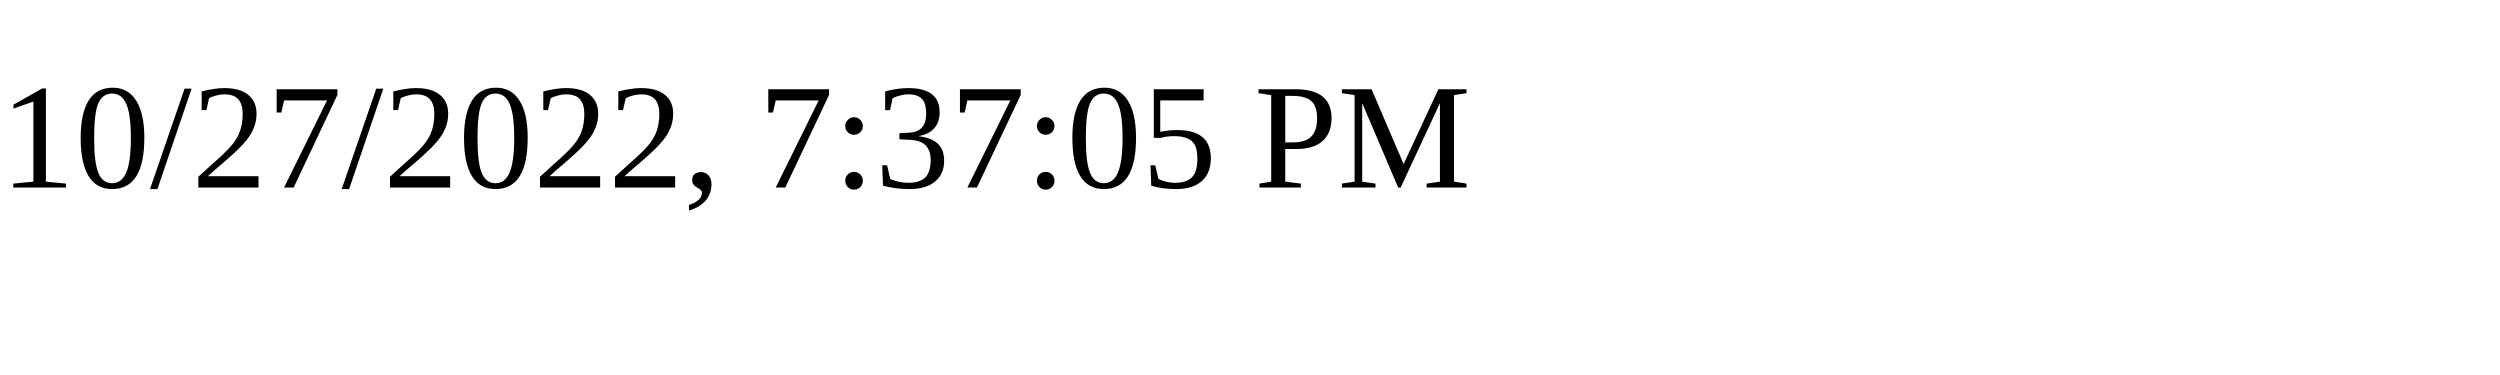
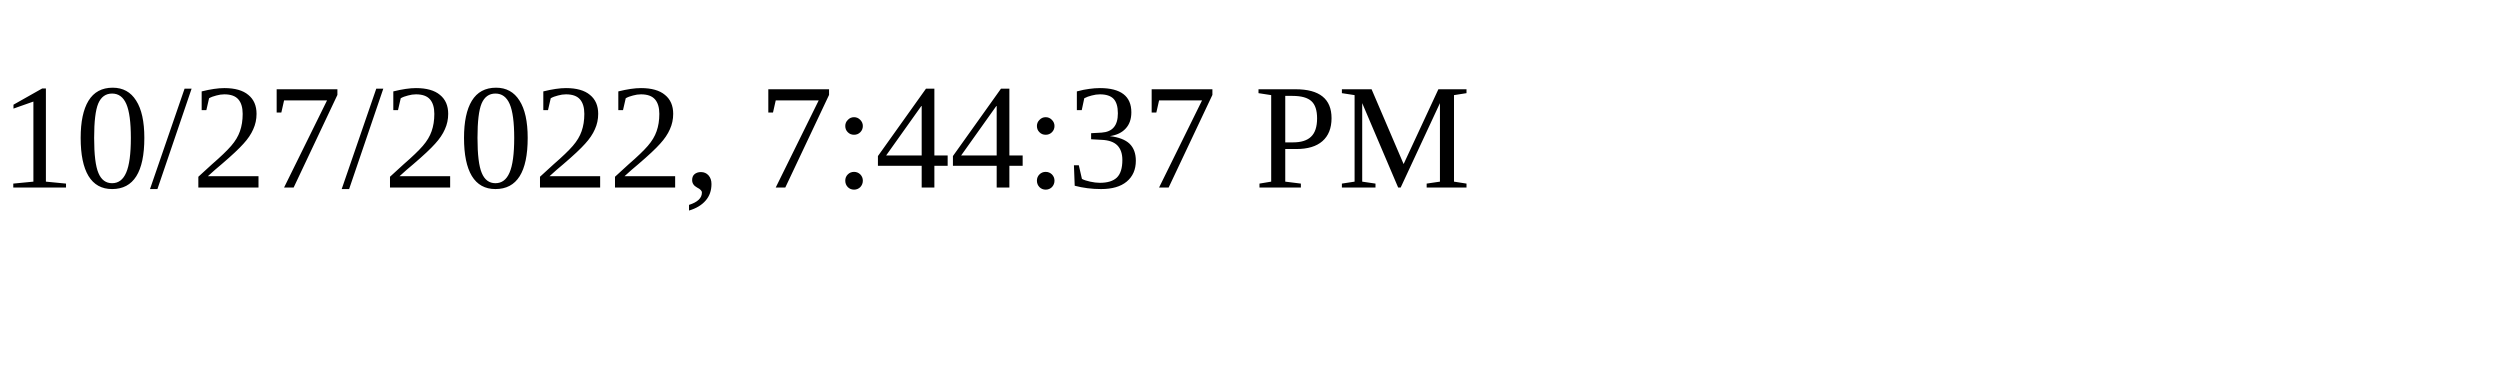
<svg xmlns="http://www.w3.org/2000/svg" height="30" width="200">
-   <text x="0" y="15">10/27/2022, 7:37:05 PM</text>
+   <text x="0" y="15">10/27/2022, 7:44:37 PM</text>
</svg>
